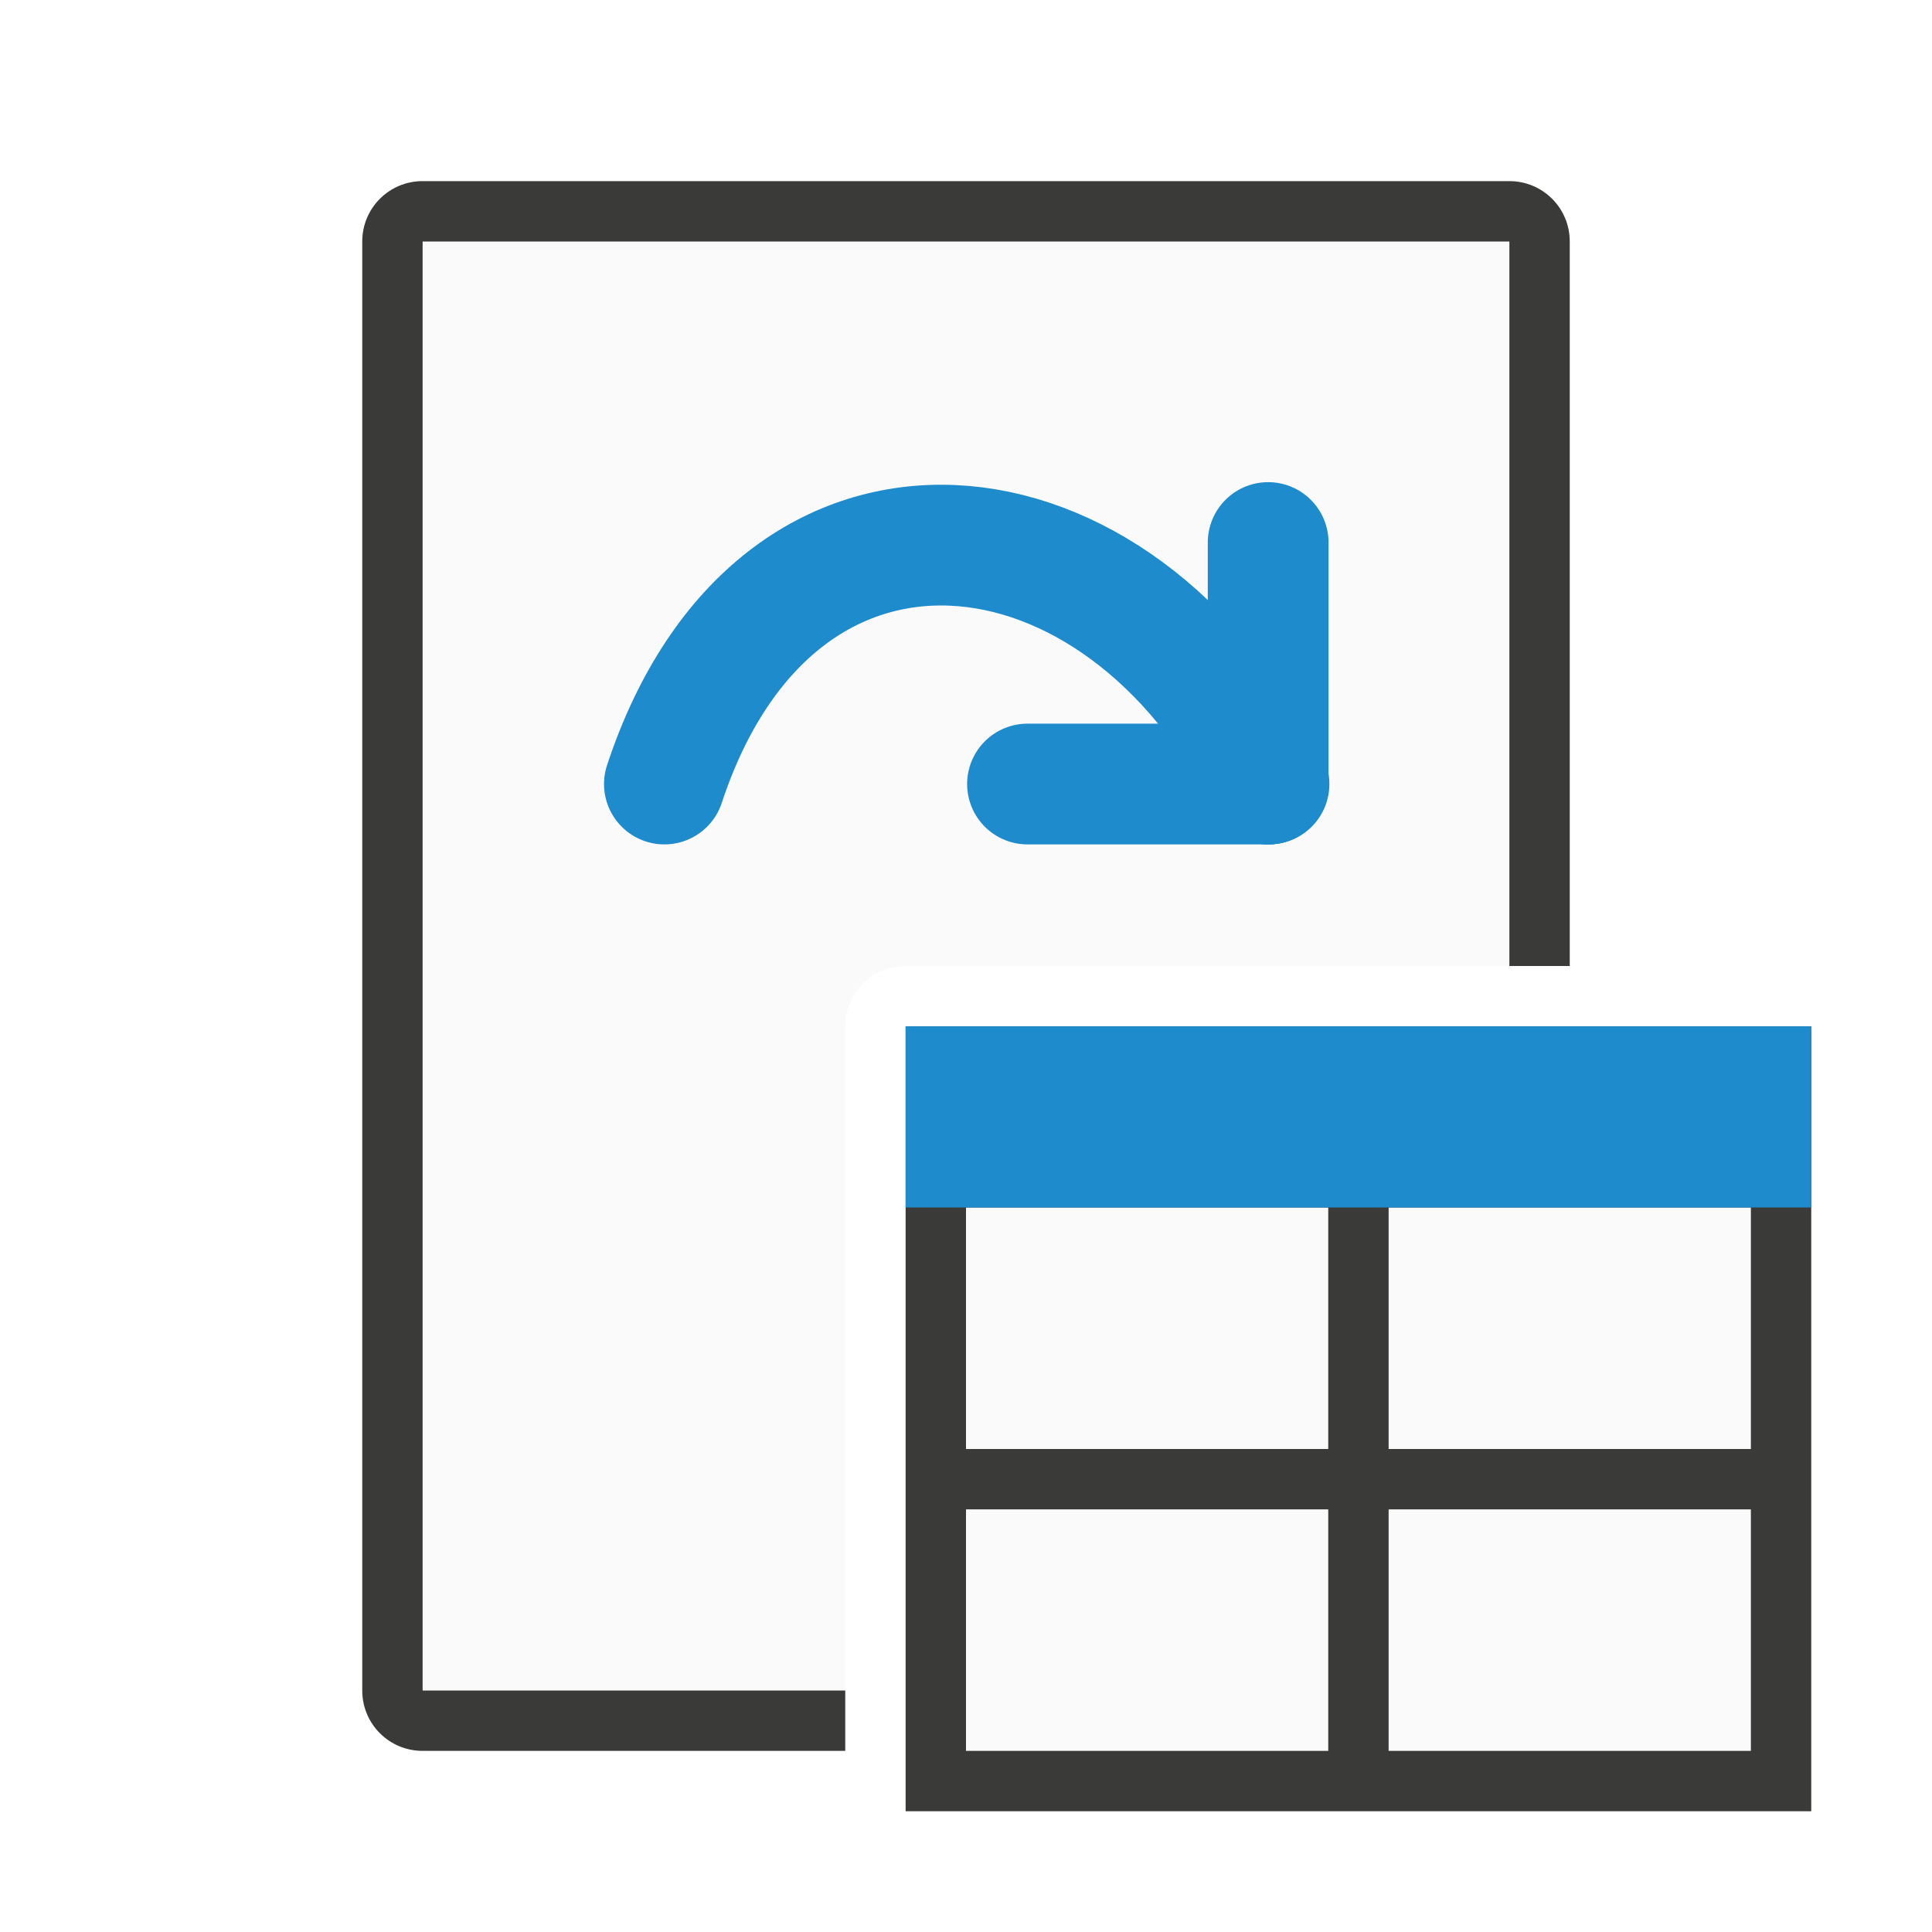
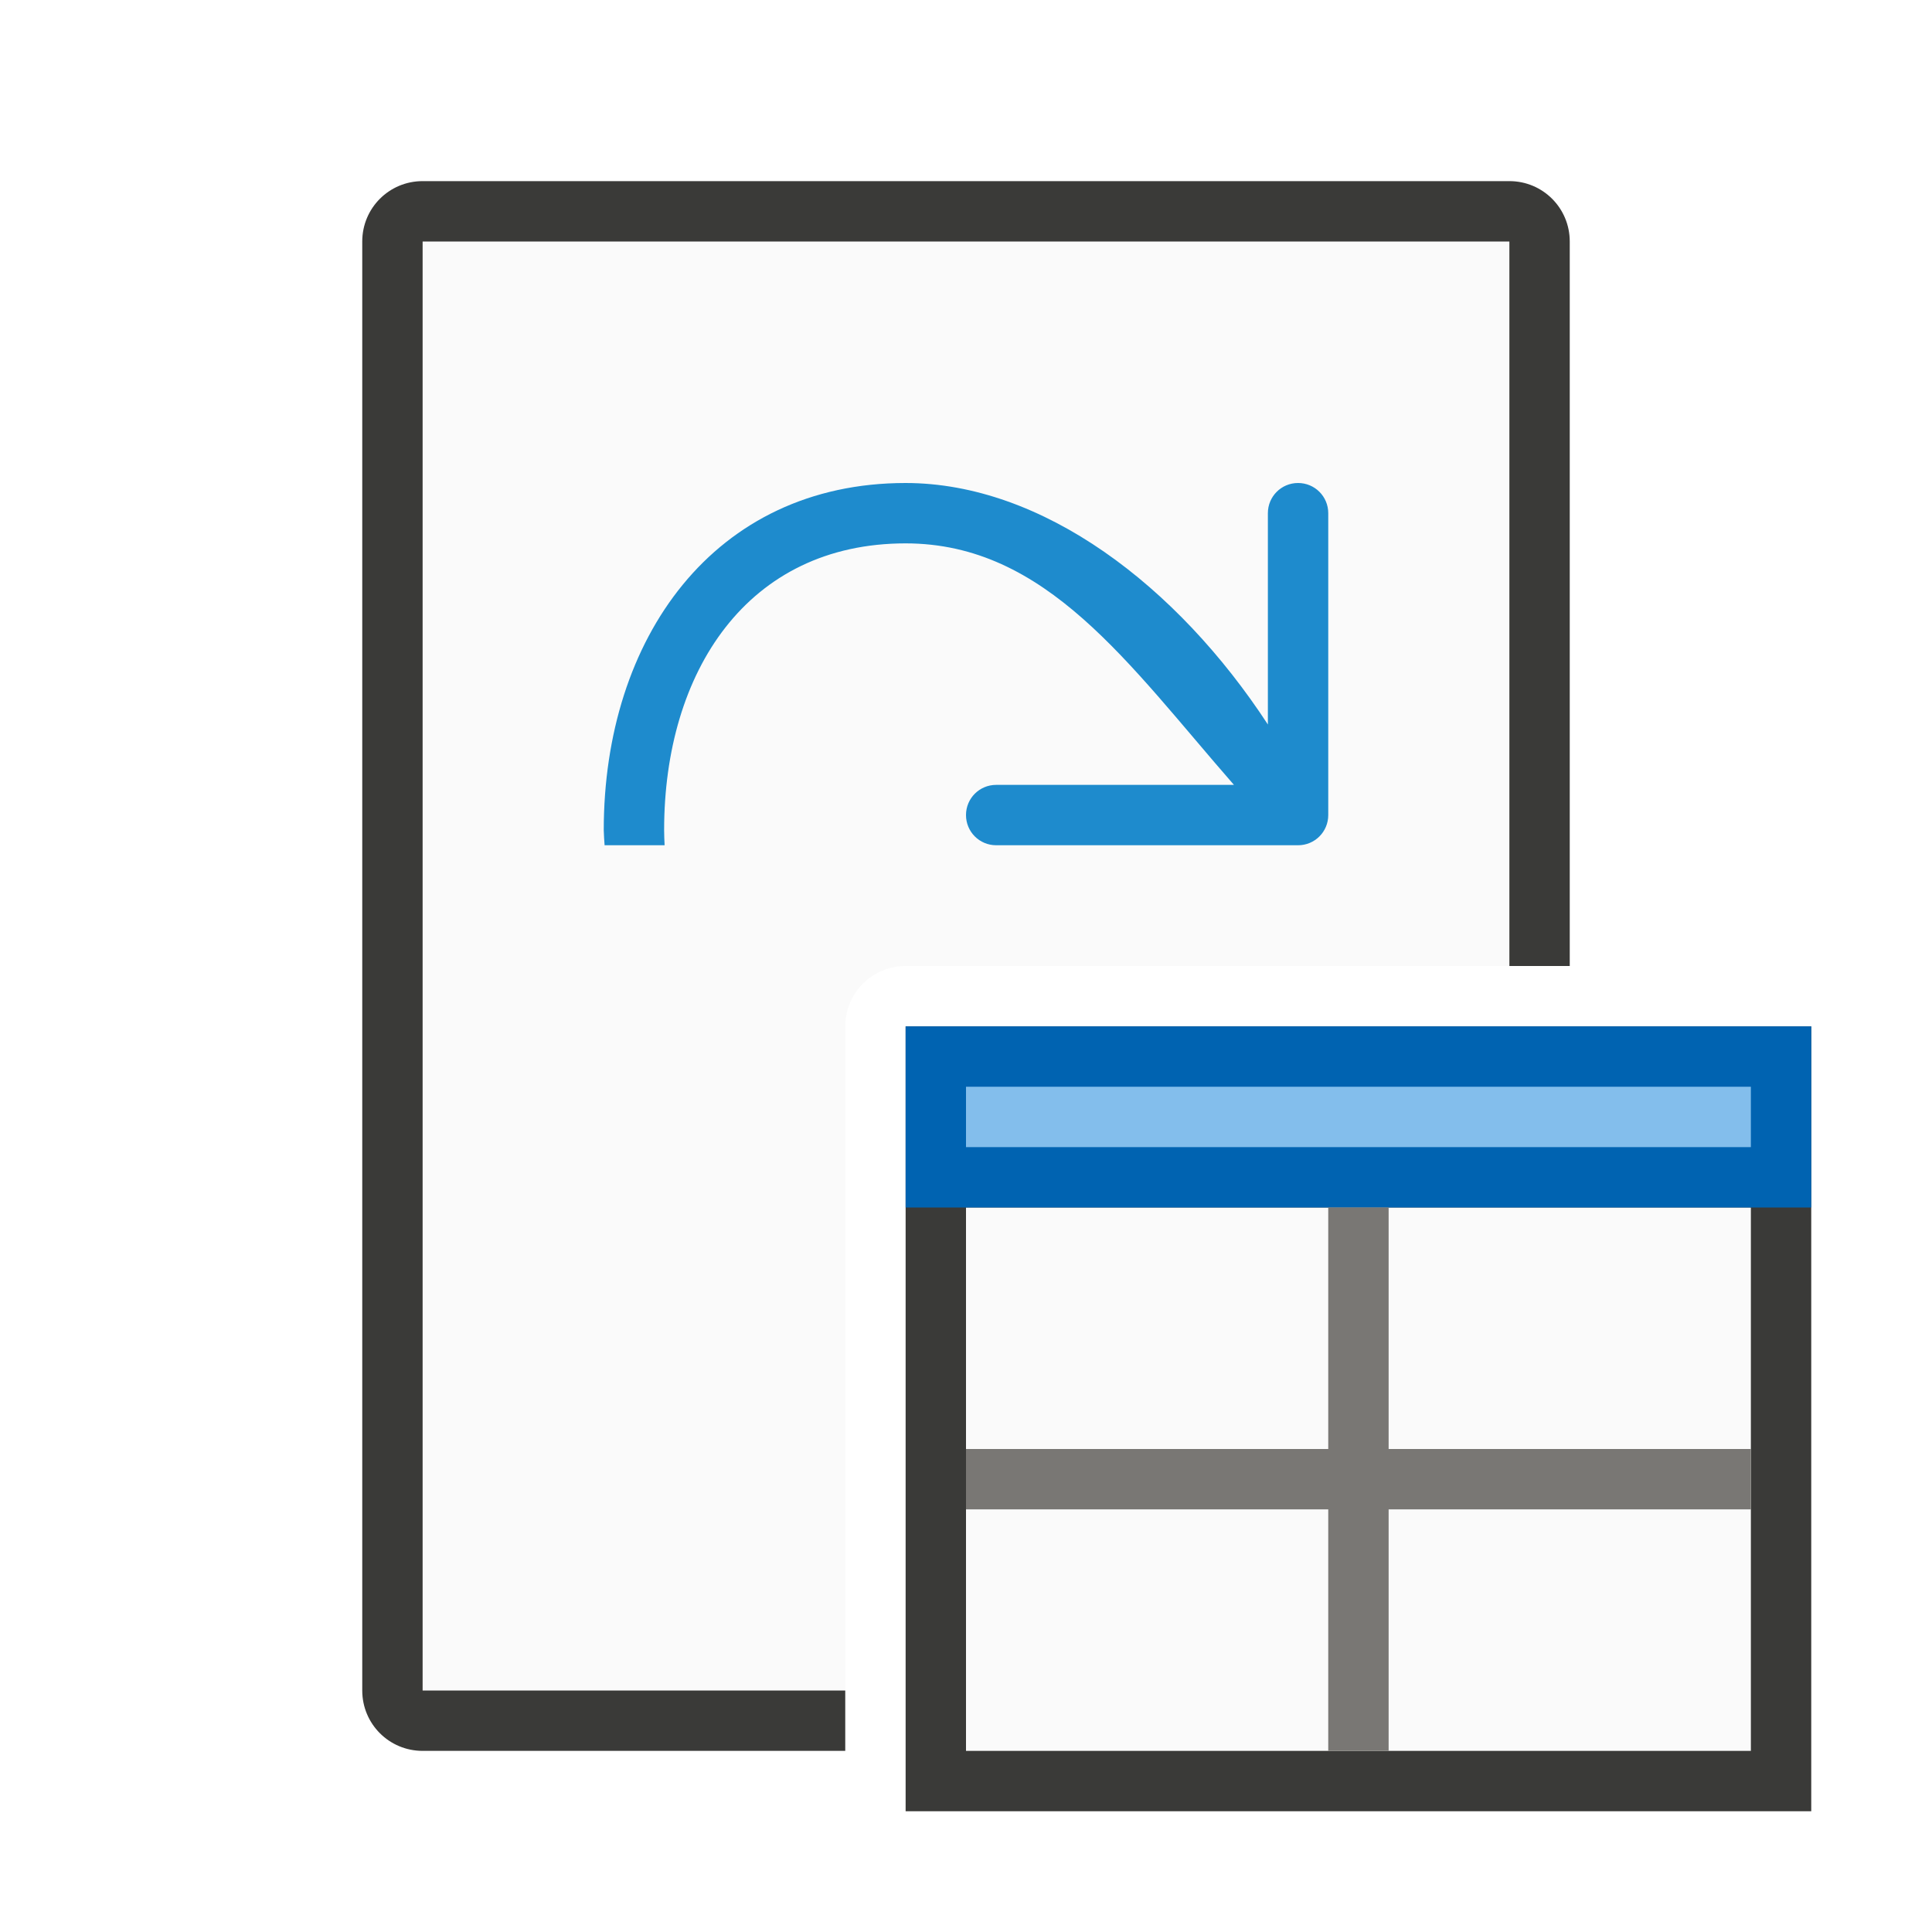
<svg xmlns="http://www.w3.org/2000/svg" viewBox="0 0 32 32">
+   <path d="m16 20h13v9h-13z" fill="#fafafa" />
  <path d="m7 4v24h7v-11c0-.554.446-1 1-1h10v-12z" fill="#fafafa" />
  <path d="m7 3c-.554 0-1 .446-1 1v24c0 .554.446 1 1 1h7v-1h-7v-24h18v12h1v-12c0-.554-.446-1-1-1z" fill="#3a3a38" />
-   <g fill="none" stroke="#1e8bcd" stroke-linecap="round" stroke-width="2" transform="translate(-.995463 -2)">
-     <path d="m22 14.986v-4" />
-     <path d="m18.014 14.986h4" />
-     <path d="m22 14.986c-2.453-4.924-8.144-5.617-10 0" />
-   </g>
-   <path d="m15 17h15v13h-15z" fill="#3a3a38" />
-   <g fill="#fafafa">
-     <path d="m16 20h6v4h-6z" />
-     <path d="m23 20h6v4h-6z" />
-     <path d="m16 25h6v4h-6z" />
-     <path d="m23 25h6v4h-6z" />
-   </g>
-   <path d="m15 17h15v3h-15z" fill="#1e8bcd" />
+   <path d="m15 17v13h15v-13zm1 3h6 1 6v4 1 4h-6-1-6v-4-1z" fill="#3a3a38" />
+   <path d="m15 17h15v3h-15z" fill="#0063b1" />
+   <path d="m15 8c-3.176 0-5 2.574-5 5.75.003.083.007.167.014.25h.994c-.005-.083-.007-.167-.008-.25 0-2.623 1.377-4.75 4-4.75 2.333.001 3.691 2 5.438 4h-3.938c-.277 0-.5.223-.5.5s.223.5.5.5h3.988 1.004.008c.277 0 .5-.223.5-.5v-5c0-.277-.223-.5-.5-.5s-.5.223-.5.5v3.5c-1.5-2.295-3.729-3.998-6-4z" fill="#1e8bcd" />
+   <path d="m22 20v4h-6v1h6v4h1v-4h6v-1h-6v-4z" fill="#797774" />
+   <path d="m16 18h13v1h-13z" fill="#83beec" stroke-width=".537" />
</svg>
